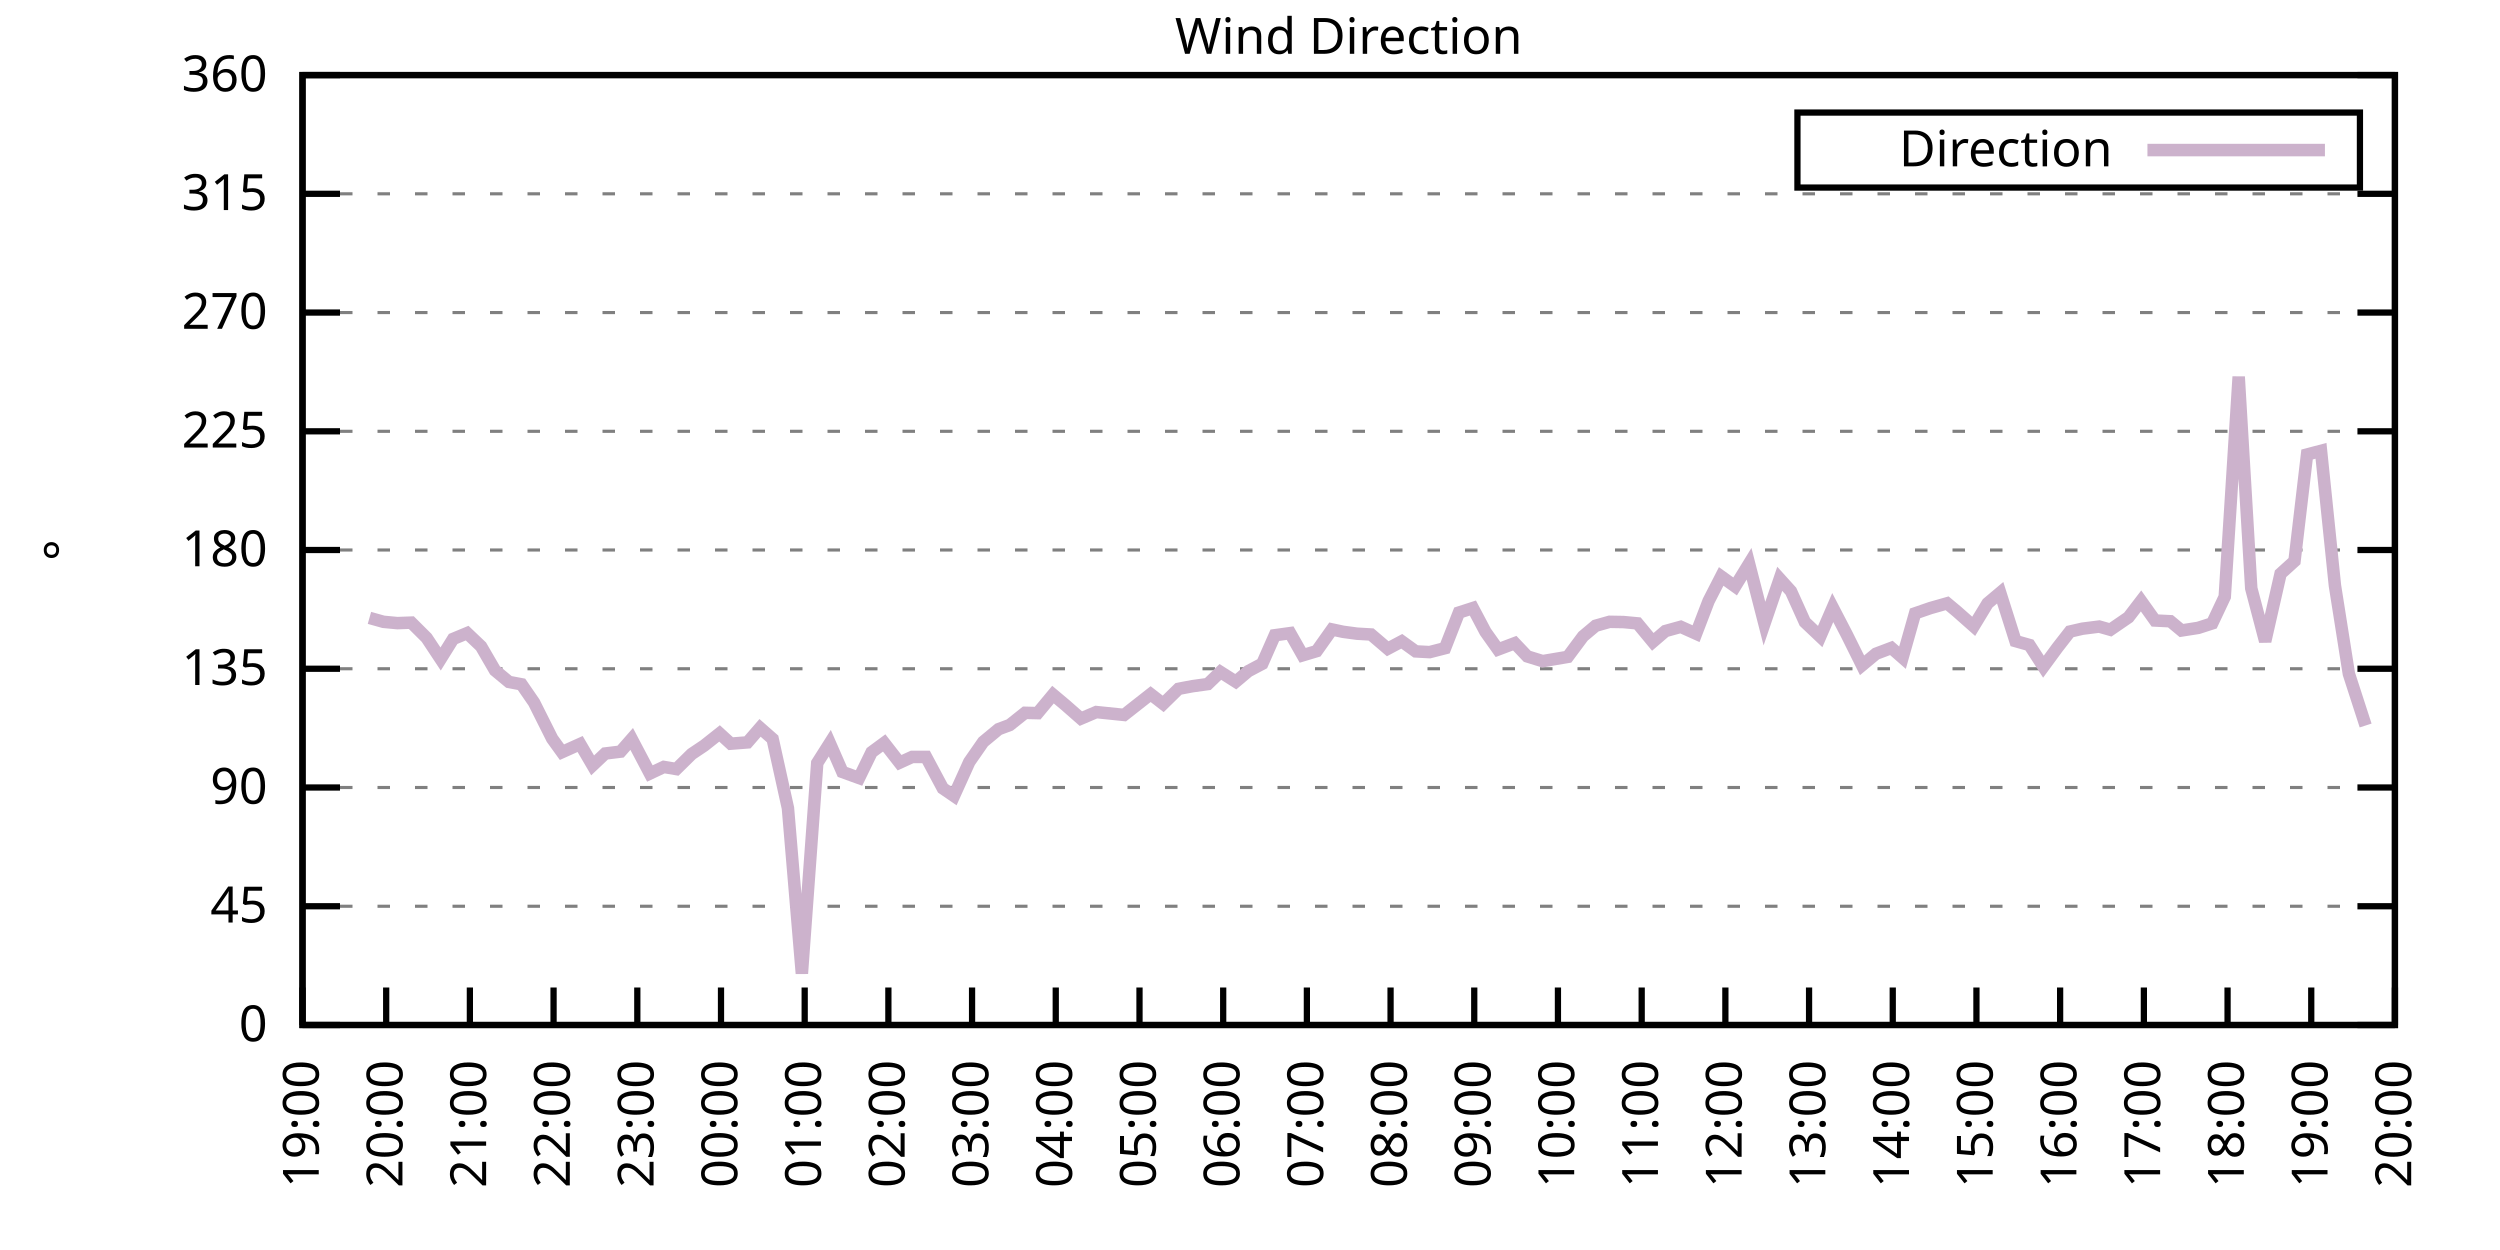
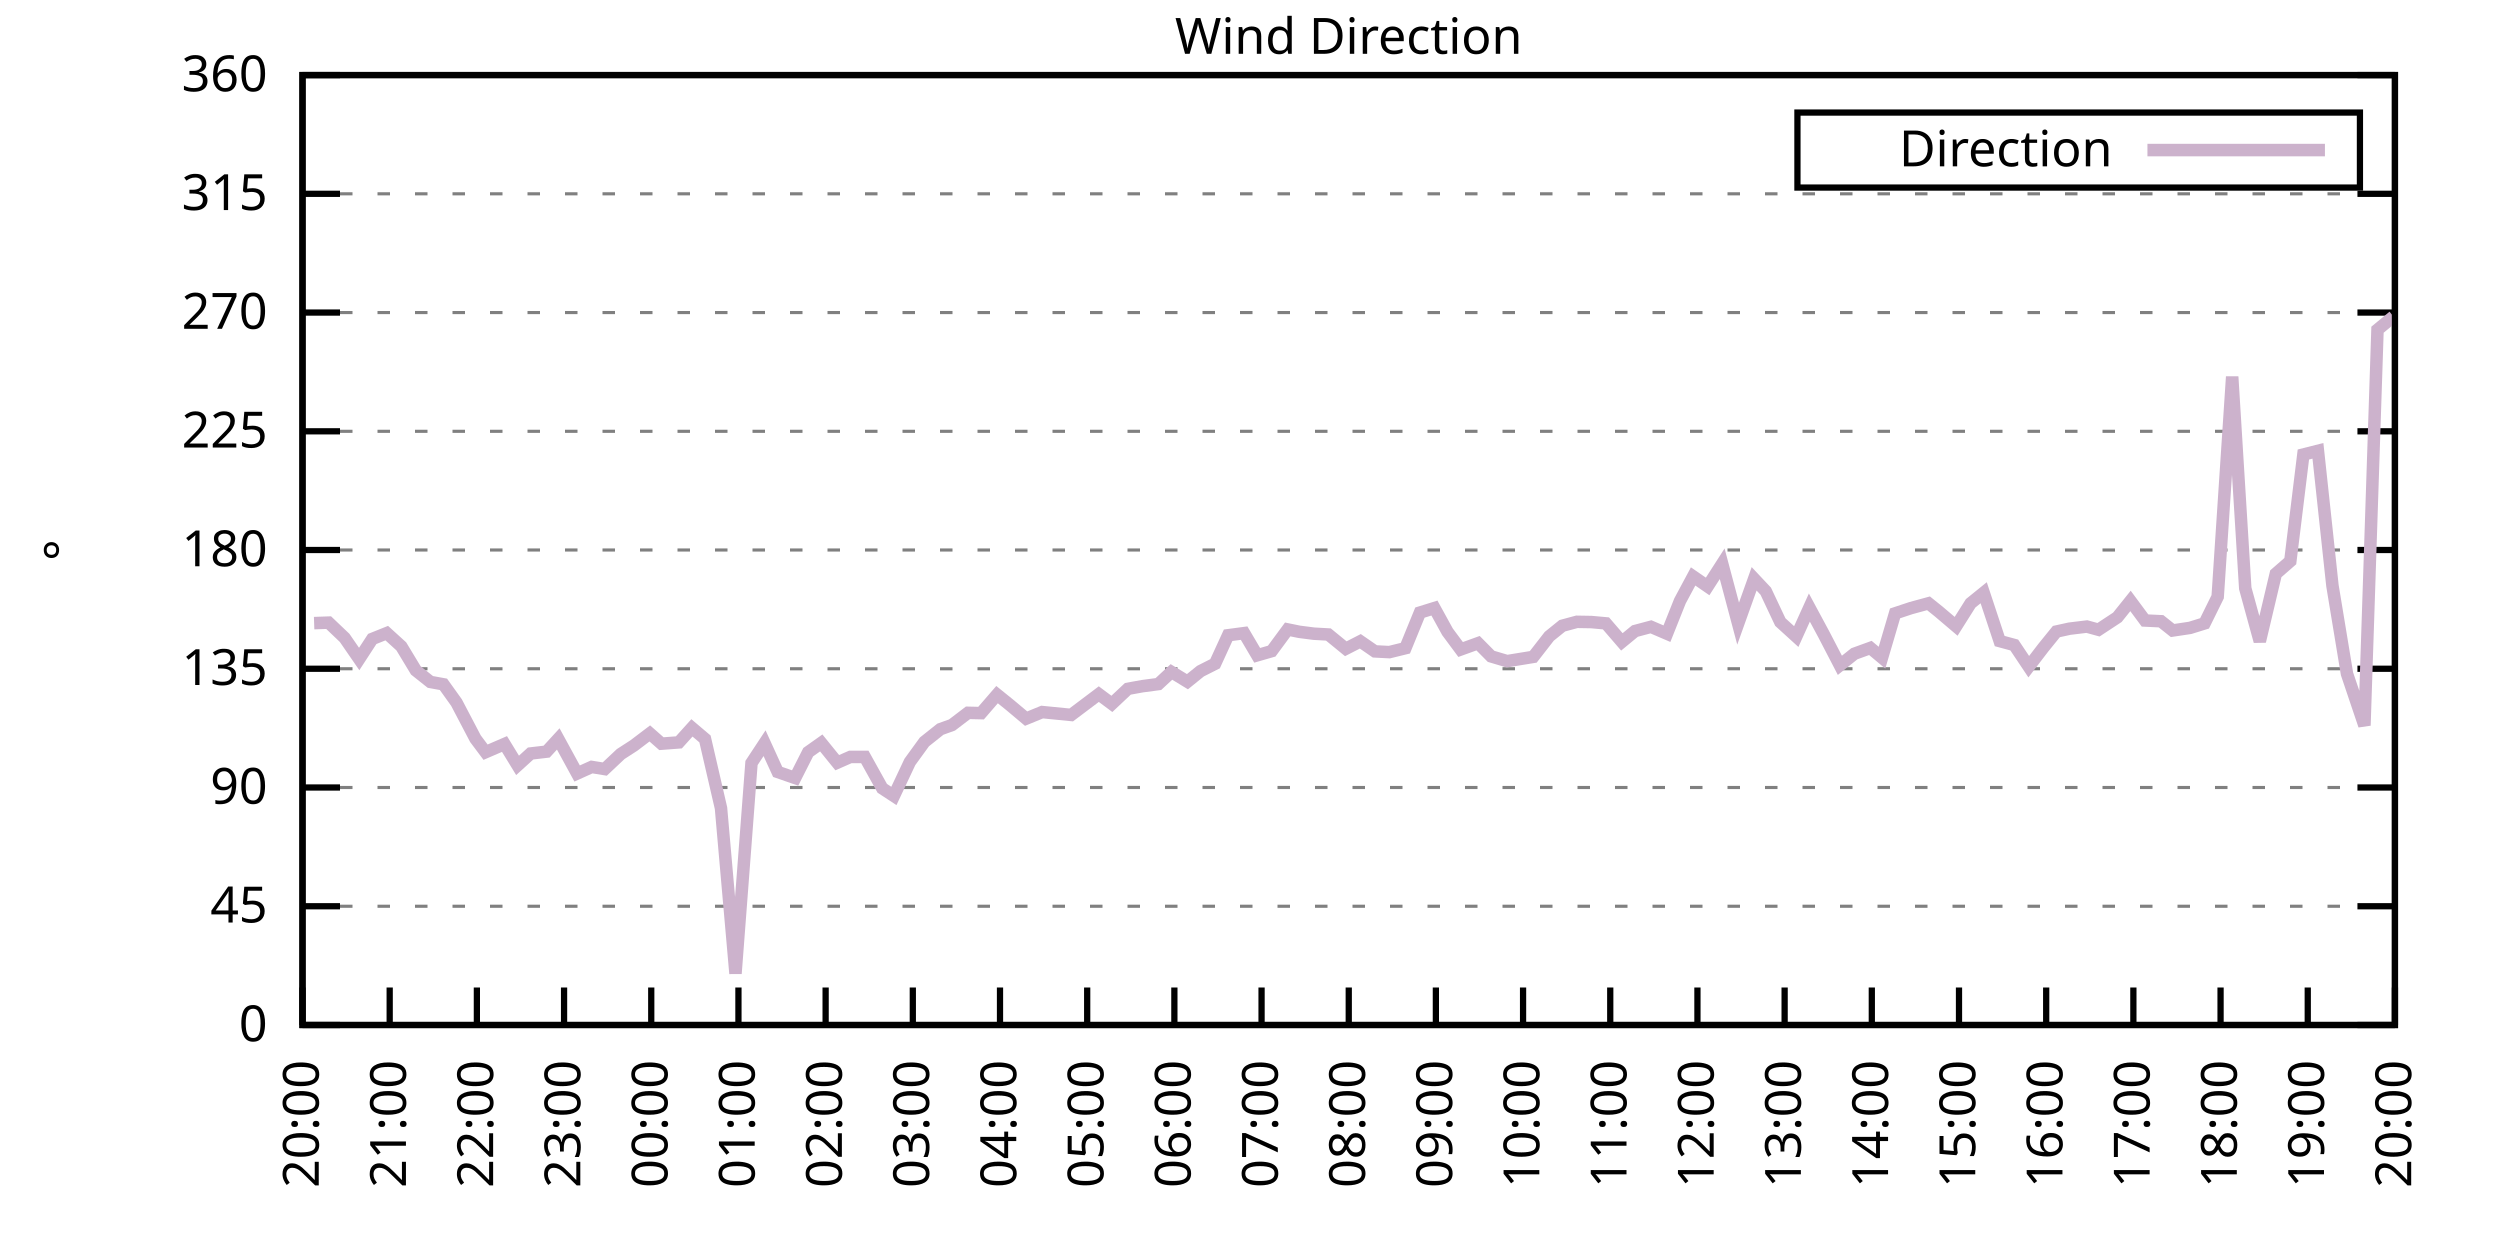
<svg xmlns="http://www.w3.org/2000/svg" xmlns:xlink="http://www.w3.org/1999/xlink" width="400" height="200" viewBox="0 0 400 200">
  <g id="gnuplot_canvas">
    <rect x="0" y="0" width="400" height="200" fill="none" />
    <defs>
      <circle id="gpDot" r="0.5" stroke-width="0.5" stroke="currentColor" />
      <path id="gpPt0" stroke-width="0.333" stroke="currentColor" d="M-1,0 h2 M0,-1 v2" />
      <path id="gpPt1" stroke-width="0.333" stroke="currentColor" d="M-1,-1 L1,1 M1,-1 L-1,1" />
      <path id="gpPt2" stroke-width="0.333" stroke="currentColor" d="M-1,0 L1,0 M0,-1 L0,1 M-1,-1 L1,1 M-1,1 L1,-1" />
      <rect id="gpPt3" stroke-width="0.333" stroke="currentColor" x="-1" y="-1" width="2" height="2" />
      <rect id="gpPt4" stroke-width="0.333" stroke="currentColor" fill="currentColor" x="-1" y="-1" width="2" height="2" />
      <circle id="gpPt5" stroke-width="0.333" stroke="currentColor" cx="0" cy="0" r="1" />
      <use xlink:href="#gpPt5" id="gpPt6" fill="currentColor" stroke="none" />
      <path id="gpPt7" stroke-width="0.333" stroke="currentColor" d="M0,-1.33 L-1.33,0.67 L1.33,0.67 z" />
      <use xlink:href="#gpPt7" id="gpPt8" fill="currentColor" stroke="none" />
      <use xlink:href="#gpPt7" id="gpPt9" stroke="currentColor" transform="rotate(180)" />
      <use xlink:href="#gpPt9" id="gpPt10" fill="currentColor" stroke="none" />
      <use xlink:href="#gpPt3" id="gpPt11" stroke="currentColor" transform="rotate(45)" />
      <use xlink:href="#gpPt11" id="gpPt12" fill="currentColor" stroke="none" />
      <path id="gpPt13" stroke-width="0.333" stroke="currentColor" d="M0,1.330 L1.265,0.411 L0.782,-1.067 L-0.782,-1.076 L-1.265,0.411 z" />
      <use xlink:href="#gpPt13" id="gpPt14" fill="currentColor" stroke="none" />
      <filter id="textbox" filterUnits="objectBoundingBox" x="0" y="0" height="1" width="1">
        <feFlood flood-color="white" flood-opacity="1" result="bgnd" />
        <feComposite in="SourceGraphic" in2="bgnd" operator="atop" />
      </filter>
      <filter id="greybox" filterUnits="objectBoundingBox" x="0" y="0" height="1" width="1">
        <feFlood flood-color="lightgrey" flood-opacity="1" result="grey" />
        <feComposite in="SourceGraphic" in2="grey" operator="atop" />
      </filter>
    </defs>
    <g fill="none" color="white" stroke="currentColor" stroke-width="1.00" stroke-linecap="butt" stroke-linejoin="miter">
</g>
    <g fill="none" color="black" stroke="currentColor" stroke-width="1.00" stroke-linecap="butt" stroke-linejoin="miter">
      <g stroke="none" shape-rendering="crispEdges">
        <polygon fill="rgb(255, 255, 255)" points="48.40,164.00 383.18,164.00 383.18,12.02 48.40,12.02 " />
      </g>
    </g>
    <g fill="none" color="black" stroke="currentColor" stroke-width="1.00" stroke-linecap="butt" stroke-linejoin="miter">
</g>
    <g fill="none" color="black" stroke="black" stroke-width="0.50" stroke-linecap="butt" stroke-linejoin="miter">
</g>
    <g fill="none" color="gray" stroke="currentColor" stroke-width="0.50" stroke-linecap="butt" stroke-linejoin="miter">
      <path stroke="gray" stroke-dasharray="2,4" class="gridline" d="M48.40,164.00 L383.19,164.00  " />
    </g>
    <g fill="none" color="gray" stroke="gray" stroke-width="1.00" stroke-linecap="butt" stroke-linejoin="miter">
</g>
    <g fill="none" color="black" stroke="currentColor" stroke-width="1.00" stroke-linecap="butt" stroke-linejoin="miter">
      <path stroke="black" d="M48.40,164.00 L54.40,164.00 M383.19,164.00 L377.19,164.00  " />
      <g transform="translate(42.80,166.60)" stroke="none" fill="black" font-family="Sans" font-size="8.00" text-anchor="end">
        <text>
          <tspan font-family="Sans"> 0</tspan>
        </text>
      </g>
    </g>
    <g fill="none" color="black" stroke="currentColor" stroke-width="1.00" stroke-linecap="butt" stroke-linejoin="miter">
</g>
    <g fill="none" color="black" stroke="black" stroke-width="0.50" stroke-linecap="butt" stroke-linejoin="miter">
</g>
    <g fill="none" color="gray" stroke="currentColor" stroke-width="0.50" stroke-linecap="butt" stroke-linejoin="miter">
      <path stroke="gray" stroke-dasharray="2,4" class="gridline" d="M48.40,145.00 L383.19,145.00  " />
    </g>
    <g fill="none" color="gray" stroke="gray" stroke-width="1.00" stroke-linecap="butt" stroke-linejoin="miter">
</g>
    <g fill="none" color="black" stroke="currentColor" stroke-width="1.00" stroke-linecap="butt" stroke-linejoin="miter">
      <path stroke="black" d="M48.40,145.00 L54.40,145.00 M383.19,145.00 L377.19,145.00  " />
      <g transform="translate(42.80,147.60)" stroke="none" fill="black" font-family="Sans" font-size="8.00" text-anchor="end">
        <text>
          <tspan font-family="Sans"> 45</tspan>
        </text>
      </g>
    </g>
    <g fill="none" color="black" stroke="currentColor" stroke-width="1.00" stroke-linecap="butt" stroke-linejoin="miter">
</g>
    <g fill="none" color="black" stroke="black" stroke-width="0.50" stroke-linecap="butt" stroke-linejoin="miter">
</g>
    <g fill="none" color="gray" stroke="currentColor" stroke-width="0.50" stroke-linecap="butt" stroke-linejoin="miter">
      <path stroke="gray" stroke-dasharray="2,4" class="gridline" d="M48.40,126.00 L383.19,126.00  " />
    </g>
    <g fill="none" color="gray" stroke="gray" stroke-width="1.00" stroke-linecap="butt" stroke-linejoin="miter">
</g>
    <g fill="none" color="black" stroke="currentColor" stroke-width="1.00" stroke-linecap="butt" stroke-linejoin="miter">
      <path stroke="black" d="M48.40,126.00 L54.40,126.00 M383.19,126.00 L377.19,126.00  " />
      <g transform="translate(42.80,128.60)" stroke="none" fill="black" font-family="Sans" font-size="8.00" text-anchor="end">
        <text>
          <tspan font-family="Sans"> 90</tspan>
        </text>
      </g>
    </g>
    <g fill="none" color="black" stroke="currentColor" stroke-width="1.00" stroke-linecap="butt" stroke-linejoin="miter">
</g>
    <g fill="none" color="black" stroke="black" stroke-width="0.50" stroke-linecap="butt" stroke-linejoin="miter">
</g>
    <g fill="none" color="gray" stroke="currentColor" stroke-width="0.50" stroke-linecap="butt" stroke-linejoin="miter">
      <path stroke="gray" stroke-dasharray="2,4" class="gridline" d="M48.40,107.00 L383.19,107.00  " />
    </g>
    <g fill="none" color="gray" stroke="gray" stroke-width="1.00" stroke-linecap="butt" stroke-linejoin="miter">
</g>
    <g fill="none" color="black" stroke="currentColor" stroke-width="1.00" stroke-linecap="butt" stroke-linejoin="miter">
      <path stroke="black" d="M48.40,107.00 L54.40,107.00 M383.19,107.00 L377.19,107.00  " />
      <g transform="translate(42.80,109.60)" stroke="none" fill="black" font-family="Sans" font-size="8.00" text-anchor="end">
        <text>
          <tspan font-family="Sans"> 135</tspan>
        </text>
      </g>
    </g>
    <g fill="none" color="black" stroke="currentColor" stroke-width="1.00" stroke-linecap="butt" stroke-linejoin="miter">
</g>
    <g fill="none" color="black" stroke="black" stroke-width="0.50" stroke-linecap="butt" stroke-linejoin="miter">
</g>
    <g fill="none" color="gray" stroke="currentColor" stroke-width="0.50" stroke-linecap="butt" stroke-linejoin="miter">
      <path stroke="gray" stroke-dasharray="2,4" class="gridline" d="M48.40,88.00 L383.19,88.00  " />
    </g>
    <g fill="none" color="gray" stroke="gray" stroke-width="1.00" stroke-linecap="butt" stroke-linejoin="miter">
</g>
    <g fill="none" color="black" stroke="currentColor" stroke-width="1.00" stroke-linecap="butt" stroke-linejoin="miter">
      <path stroke="black" d="M48.40,88.00 L54.40,88.00 M383.19,88.00 L377.19,88.00  " />
      <g transform="translate(42.80,90.60)" stroke="none" fill="black" font-family="Sans" font-size="8.00" text-anchor="end">
        <text>
          <tspan font-family="Sans"> 180</tspan>
        </text>
      </g>
    </g>
    <g fill="none" color="black" stroke="currentColor" stroke-width="1.00" stroke-linecap="butt" stroke-linejoin="miter">
</g>
    <g fill="none" color="black" stroke="black" stroke-width="0.50" stroke-linecap="butt" stroke-linejoin="miter">
</g>
    <g fill="none" color="gray" stroke="currentColor" stroke-width="0.50" stroke-linecap="butt" stroke-linejoin="miter">
      <path stroke="gray" stroke-dasharray="2,4" class="gridline" d="M48.40,69.01 L383.19,69.01  " />
    </g>
    <g fill="none" color="gray" stroke="gray" stroke-width="1.00" stroke-linecap="butt" stroke-linejoin="miter">
</g>
    <g fill="none" color="black" stroke="currentColor" stroke-width="1.00" stroke-linecap="butt" stroke-linejoin="miter">
      <path stroke="black" d="M48.40,69.01 L54.40,69.01 M383.19,69.01 L377.19,69.01  " />
      <g transform="translate(42.80,71.61)" stroke="none" fill="black" font-family="Sans" font-size="8.00" text-anchor="end">
        <text>
          <tspan font-family="Sans"> 225</tspan>
        </text>
      </g>
    </g>
    <g fill="none" color="black" stroke="currentColor" stroke-width="1.00" stroke-linecap="butt" stroke-linejoin="miter">
</g>
    <g fill="none" color="black" stroke="black" stroke-width="0.50" stroke-linecap="butt" stroke-linejoin="miter">
</g>
    <g fill="none" color="gray" stroke="currentColor" stroke-width="0.50" stroke-linecap="butt" stroke-linejoin="miter">
      <path stroke="gray" stroke-dasharray="2,4" class="gridline" d="M48.40,50.01 L383.19,50.01  " />
    </g>
    <g fill="none" color="gray" stroke="gray" stroke-width="1.00" stroke-linecap="butt" stroke-linejoin="miter">
</g>
    <g fill="none" color="black" stroke="currentColor" stroke-width="1.00" stroke-linecap="butt" stroke-linejoin="miter">
      <path stroke="black" d="M48.40,50.01 L54.40,50.01 M383.19,50.01 L377.19,50.01  " />
      <g transform="translate(42.80,52.61)" stroke="none" fill="black" font-family="Sans" font-size="8.00" text-anchor="end">
        <text>
          <tspan font-family="Sans"> 270</tspan>
        </text>
      </g>
    </g>
    <g fill="none" color="black" stroke="currentColor" stroke-width="1.00" stroke-linecap="butt" stroke-linejoin="miter">
</g>
    <g fill="none" color="black" stroke="black" stroke-width="0.50" stroke-linecap="butt" stroke-linejoin="miter">
</g>
    <g fill="none" color="gray" stroke="currentColor" stroke-width="0.50" stroke-linecap="butt" stroke-linejoin="miter">
      <path stroke="gray" stroke-dasharray="2,4" class="gridline" d="M48.40,31.01 L383.19,31.01  " />
    </g>
    <g fill="none" color="gray" stroke="gray" stroke-width="1.00" stroke-linecap="butt" stroke-linejoin="miter">
</g>
    <g fill="none" color="black" stroke="currentColor" stroke-width="1.00" stroke-linecap="butt" stroke-linejoin="miter">
      <path stroke="black" d="M48.40,31.01 L54.40,31.01 M383.19,31.01 L377.19,31.01  " />
      <g transform="translate(42.80,33.61)" stroke="none" fill="black" font-family="Sans" font-size="8.00" text-anchor="end">
        <text>
          <tspan font-family="Sans"> 315</tspan>
        </text>
      </g>
    </g>
    <g fill="none" color="black" stroke="currentColor" stroke-width="1.00" stroke-linecap="butt" stroke-linejoin="miter">
</g>
    <g fill="none" color="black" stroke="black" stroke-width="0.50" stroke-linecap="butt" stroke-linejoin="miter">
</g>
    <g fill="none" color="gray" stroke="currentColor" stroke-width="0.50" stroke-linecap="butt" stroke-linejoin="miter">
      <path stroke="gray" stroke-dasharray="2,4" class="gridline" d="M48.40,12.01 L383.19,12.01  " />
    </g>
    <g fill="none" color="gray" stroke="gray" stroke-width="1.00" stroke-linecap="butt" stroke-linejoin="miter">
</g>
    <g fill="none" color="black" stroke="currentColor" stroke-width="1.00" stroke-linecap="butt" stroke-linejoin="miter">
      <path stroke="black" d="M48.40,12.01 L54.40,12.01 M383.19,12.01 L377.19,12.01  " />
      <g transform="translate(42.80,14.61)" stroke="none" fill="black" font-family="Sans" font-size="8.00" text-anchor="end">
        <text>
          <tspan font-family="Sans"> 360</tspan>
        </text>
      </g>
    </g>
    <g fill="none" color="black" stroke="currentColor" stroke-width="1.00" stroke-linecap="butt" stroke-linejoin="miter">
      <path stroke="black" d="M48.40,164.00 L48.40,158.00  " />
      <g transform="translate(51.00,169.60) rotate(270.00)" stroke="none" fill="black" font-family="Sans" font-size="8.00" text-anchor="end">
        <text>
-           <tspan font-family="Sans">19:00</tspan>
-         </text>
-       </g>
-     </g>
-     <g fill="none" color="black" stroke="currentColor" stroke-width="1.00" stroke-linecap="butt" stroke-linejoin="miter">
-       <path stroke="black" d="M61.79,164.00 L61.79,158.00  " />
-       <g transform="translate(64.39,169.60) rotate(270.00)" stroke="none" fill="black" font-family="Sans" font-size="8.00" text-anchor="end">
-         <text>
          <tspan font-family="Sans">20:00</tspan>
        </text>
      </g>
    </g>
    <g fill="none" color="black" stroke="currentColor" stroke-width="1.00" stroke-linecap="butt" stroke-linejoin="miter">
-       <path stroke="black" d="M75.18,164.00 L75.18,158.00  " />
-       <g transform="translate(77.78,169.60) rotate(270.00)" stroke="none" fill="black" font-family="Sans" font-size="8.00" text-anchor="end">
+       <path stroke="black" d="M62.35,164.00 L62.35,158.00  " />
+       <g transform="translate(64.95,169.60) rotate(270.00)" stroke="none" fill="black" font-family="Sans" font-size="8.00" text-anchor="end">
        <text>
          <tspan font-family="Sans">21:00</tspan>
        </text>
      </g>
    </g>
    <g fill="none" color="black" stroke="currentColor" stroke-width="1.00" stroke-linecap="butt" stroke-linejoin="miter">
-       <path stroke="black" d="M88.57,164.00 L88.57,158.00  " />
-       <g transform="translate(91.17,169.60) rotate(270.00)" stroke="none" fill="black" font-family="Sans" font-size="8.00" text-anchor="end">
+       <path stroke="black" d="M76.30,164.00 L76.30,158.00  " />
+       <g transform="translate(78.90,169.60) rotate(270.00)" stroke="none" fill="black" font-family="Sans" font-size="8.00" text-anchor="end">
        <text>
          <tspan font-family="Sans">22:00</tspan>
        </text>
      </g>
    </g>
    <g fill="none" color="black" stroke="currentColor" stroke-width="1.00" stroke-linecap="butt" stroke-linejoin="miter">
-       <path stroke="black" d="M101.97,164.00 L101.97,158.00  " />
-       <g transform="translate(104.57,169.60) rotate(270.00)" stroke="none" fill="black" font-family="Sans" font-size="8.00" text-anchor="end">
+       <path stroke="black" d="M90.25,164.00 L90.25,158.00  " />
+       <g transform="translate(92.85,169.60) rotate(270.00)" stroke="none" fill="black" font-family="Sans" font-size="8.00" text-anchor="end">
        <text>
          <tspan font-family="Sans">23:00</tspan>
        </text>
      </g>
    </g>
    <g fill="none" color="black" stroke="currentColor" stroke-width="1.00" stroke-linecap="butt" stroke-linejoin="miter">
-       <path stroke="black" d="M115.36,164.00 L115.36,158.00  " />
-       <g transform="translate(117.96,169.60) rotate(270.00)" stroke="none" fill="black" font-family="Sans" font-size="8.00" text-anchor="end">
+       <path stroke="black" d="M104.20,164.00 L104.20,158.00  " />
+       <g transform="translate(106.80,169.60) rotate(270.00)" stroke="none" fill="black" font-family="Sans" font-size="8.00" text-anchor="end">
        <text>
          <tspan font-family="Sans">00:00</tspan>
        </text>
      </g>
    </g>
    <g fill="none" color="black" stroke="currentColor" stroke-width="1.00" stroke-linecap="butt" stroke-linejoin="miter">
-       <path stroke="black" d="M128.75,164.00 L128.75,158.00  " />
-       <g transform="translate(131.35,169.60) rotate(270.00)" stroke="none" fill="black" font-family="Sans" font-size="8.00" text-anchor="end">
+       <path stroke="black" d="M118.15,164.00 L118.15,158.00  " />
+       <g transform="translate(120.75,169.60) rotate(270.00)" stroke="none" fill="black" font-family="Sans" font-size="8.00" text-anchor="end">
        <text>
          <tspan font-family="Sans">01:00</tspan>
        </text>
      </g>
    </g>
    <g fill="none" color="black" stroke="currentColor" stroke-width="1.00" stroke-linecap="butt" stroke-linejoin="miter">
-       <path stroke="black" d="M142.14,164.00 L142.14,158.00  " />
-       <g transform="translate(144.74,169.60) rotate(270.00)" stroke="none" fill="black" font-family="Sans" font-size="8.00" text-anchor="end">
+       <path stroke="black" d="M132.10,164.00 L132.10,158.00  " />
+       <g transform="translate(134.70,169.60) rotate(270.00)" stroke="none" fill="black" font-family="Sans" font-size="8.00" text-anchor="end">
        <text>
          <tspan font-family="Sans">02:00</tspan>
        </text>
      </g>
    </g>
    <g fill="none" color="black" stroke="currentColor" stroke-width="1.00" stroke-linecap="butt" stroke-linejoin="miter">
-       <path stroke="black" d="M155.53,164.00 L155.53,158.00  " />
-       <g transform="translate(158.13,169.60) rotate(270.00)" stroke="none" fill="black" font-family="Sans" font-size="8.00" text-anchor="end">
+       <path stroke="black" d="M146.05,164.00 L146.05,158.00  " />
+       <g transform="translate(148.65,169.60) rotate(270.00)" stroke="none" fill="black" font-family="Sans" font-size="8.00" text-anchor="end">
        <text>
          <tspan font-family="Sans">03:00</tspan>
        </text>
      </g>
    </g>
    <g fill="none" color="black" stroke="currentColor" stroke-width="1.00" stroke-linecap="butt" stroke-linejoin="miter">
-       <path stroke="black" d="M168.92,164.00 L168.92,158.00  " />
-       <g transform="translate(171.52,169.60) rotate(270.00)" stroke="none" fill="black" font-family="Sans" font-size="8.00" text-anchor="end">
+       <path stroke="black" d="M160.00,164.00 L160.00,158.00  " />
+       <g transform="translate(162.60,169.60) rotate(270.00)" stroke="none" fill="black" font-family="Sans" font-size="8.00" text-anchor="end">
        <text>
          <tspan font-family="Sans">04:00</tspan>
        </text>
      </g>
    </g>
    <g fill="none" color="black" stroke="currentColor" stroke-width="1.00" stroke-linecap="butt" stroke-linejoin="miter">
-       <path stroke="black" d="M182.32,164.00 L182.32,158.00  " />
-       <g transform="translate(184.92,169.60) rotate(270.00)" stroke="none" fill="black" font-family="Sans" font-size="8.00" text-anchor="end">
+       <path stroke="black" d="M173.95,164.00 L173.95,158.00  " />
+       <g transform="translate(176.55,169.60) rotate(270.00)" stroke="none" fill="black" font-family="Sans" font-size="8.00" text-anchor="end">
        <text>
          <tspan font-family="Sans">05:00</tspan>
        </text>
      </g>
    </g>
    <g fill="none" color="black" stroke="currentColor" stroke-width="1.00" stroke-linecap="butt" stroke-linejoin="miter">
-       <path stroke="black" d="M195.71,164.00 L195.71,158.00  " />
-       <g transform="translate(198.31,169.60) rotate(270.00)" stroke="none" fill="black" font-family="Sans" font-size="8.00" text-anchor="end">
+       <path stroke="black" d="M187.90,164.00 L187.90,158.00  " />
+       <g transform="translate(190.50,169.60) rotate(270.00)" stroke="none" fill="black" font-family="Sans" font-size="8.00" text-anchor="end">
        <text>
          <tspan font-family="Sans">06:00</tspan>
        </text>
      </g>
    </g>
    <g fill="none" color="black" stroke="currentColor" stroke-width="1.00" stroke-linecap="butt" stroke-linejoin="miter">
-       <path stroke="black" d="M209.10,164.00 L209.10,158.00  " />
-       <g transform="translate(211.70,169.60) rotate(270.00)" stroke="none" fill="black" font-family="Sans" font-size="8.00" text-anchor="end">
+       <path stroke="black" d="M201.85,164.00 L201.85,158.00  " />
+       <g transform="translate(204.45,169.60) rotate(270.00)" stroke="none" fill="black" font-family="Sans" font-size="8.00" text-anchor="end">
        <text>
          <tspan font-family="Sans">07:00</tspan>
        </text>
      </g>
    </g>
    <g fill="none" color="black" stroke="currentColor" stroke-width="1.00" stroke-linecap="butt" stroke-linejoin="miter">
-       <path stroke="black" d="M222.49,164.00 L222.49,158.00  " />
-       <g transform="translate(225.09,169.60) rotate(270.00)" stroke="none" fill="black" font-family="Sans" font-size="8.00" text-anchor="end">
+       <path stroke="black" d="M215.80,164.00 L215.80,158.00  " />
+       <g transform="translate(218.40,169.60) rotate(270.00)" stroke="none" fill="black" font-family="Sans" font-size="8.00" text-anchor="end">
        <text>
          <tspan font-family="Sans">08:00</tspan>
        </text>
      </g>
    </g>
    <g fill="none" color="black" stroke="currentColor" stroke-width="1.00" stroke-linecap="butt" stroke-linejoin="miter">
-       <path stroke="black" d="M235.88,164.00 L235.88,158.00  " />
-       <g transform="translate(238.48,169.60) rotate(270.00)" stroke="none" fill="black" font-family="Sans" font-size="8.00" text-anchor="end">
+       <path stroke="black" d="M229.74,164.00 L229.74,158.00  " />
+       <g transform="translate(232.34,169.60) rotate(270.00)" stroke="none" fill="black" font-family="Sans" font-size="8.00" text-anchor="end">
        <text>
          <tspan font-family="Sans">09:00</tspan>
        </text>
      </g>
    </g>
    <g fill="none" color="black" stroke="currentColor" stroke-width="1.00" stroke-linecap="butt" stroke-linejoin="miter">
-       <path stroke="black" d="M249.27,164.00 L249.27,158.00  " />
-       <g transform="translate(251.87,169.60) rotate(270.00)" stroke="none" fill="black" font-family="Sans" font-size="8.00" text-anchor="end">
+       <path stroke="black" d="M243.69,164.00 L243.69,158.00  " />
+       <g transform="translate(246.29,169.60) rotate(270.00)" stroke="none" fill="black" font-family="Sans" font-size="8.00" text-anchor="end">
        <text>
          <tspan font-family="Sans">10:00</tspan>
        </text>
      </g>
    </g>
    <g fill="none" color="black" stroke="currentColor" stroke-width="1.00" stroke-linecap="butt" stroke-linejoin="miter">
-       <path stroke="black" d="M262.67,164.00 L262.67,158.00  " />
-       <g transform="translate(265.27,169.60) rotate(270.00)" stroke="none" fill="black" font-family="Sans" font-size="8.00" text-anchor="end">
+       <path stroke="black" d="M257.64,164.00 L257.64,158.00  " />
+       <g transform="translate(260.24,169.60) rotate(270.00)" stroke="none" fill="black" font-family="Sans" font-size="8.00" text-anchor="end">
        <text>
          <tspan font-family="Sans">11:00</tspan>
        </text>
      </g>
    </g>
    <g fill="none" color="black" stroke="currentColor" stroke-width="1.00" stroke-linecap="butt" stroke-linejoin="miter">
-       <path stroke="black" d="M276.06,164.00 L276.06,158.00  " />
-       <g transform="translate(278.66,169.60) rotate(270.00)" stroke="none" fill="black" font-family="Sans" font-size="8.00" text-anchor="end">
+       <path stroke="black" d="M271.59,164.00 L271.59,158.00  " />
+       <g transform="translate(274.19,169.60) rotate(270.00)" stroke="none" fill="black" font-family="Sans" font-size="8.00" text-anchor="end">
        <text>
          <tspan font-family="Sans">12:00</tspan>
        </text>
      </g>
    </g>
    <g fill="none" color="black" stroke="currentColor" stroke-width="1.00" stroke-linecap="butt" stroke-linejoin="miter">
-       <path stroke="black" d="M289.45,164.00 L289.45,158.00  " />
-       <g transform="translate(292.05,169.60) rotate(270.00)" stroke="none" fill="black" font-family="Sans" font-size="8.00" text-anchor="end">
+       <path stroke="black" d="M285.54,164.00 L285.54,158.00  " />
+       <g transform="translate(288.14,169.60) rotate(270.00)" stroke="none" fill="black" font-family="Sans" font-size="8.00" text-anchor="end">
        <text>
          <tspan font-family="Sans">13:00</tspan>
        </text>
      </g>
    </g>
    <g fill="none" color="black" stroke="currentColor" stroke-width="1.00" stroke-linecap="butt" stroke-linejoin="miter">
-       <path stroke="black" d="M302.84,164.00 L302.84,158.00  " />
-       <g transform="translate(305.44,169.60) rotate(270.00)" stroke="none" fill="black" font-family="Sans" font-size="8.00" text-anchor="end">
+       <path stroke="black" d="M299.49,164.00 L299.49,158.00  " />
+       <g transform="translate(302.09,169.60) rotate(270.00)" stroke="none" fill="black" font-family="Sans" font-size="8.00" text-anchor="end">
        <text>
          <tspan font-family="Sans">14:00</tspan>
        </text>
      </g>
    </g>
    <g fill="none" color="black" stroke="currentColor" stroke-width="1.00" stroke-linecap="butt" stroke-linejoin="miter">
-       <path stroke="black" d="M316.23,164.00 L316.23,158.00  " />
-       <g transform="translate(318.83,169.60) rotate(270.00)" stroke="none" fill="black" font-family="Sans" font-size="8.00" text-anchor="end">
+       <path stroke="black" d="M313.44,164.00 L313.44,158.00  " />
+       <g transform="translate(316.04,169.60) rotate(270.00)" stroke="none" fill="black" font-family="Sans" font-size="8.00" text-anchor="end">
        <text>
          <tspan font-family="Sans">15:00</tspan>
        </text>
      </g>
    </g>
    <g fill="none" color="black" stroke="currentColor" stroke-width="1.00" stroke-linecap="butt" stroke-linejoin="miter">
-       <path stroke="black" d="M329.62,164.00 L329.62,158.00  " />
-       <g transform="translate(332.22,169.60) rotate(270.00)" stroke="none" fill="black" font-family="Sans" font-size="8.00" text-anchor="end">
+       <path stroke="black" d="M327.39,164.00 L327.39,158.00  " />
+       <g transform="translate(329.99,169.60) rotate(270.00)" stroke="none" fill="black" font-family="Sans" font-size="8.00" text-anchor="end">
        <text>
          <tspan font-family="Sans">16:00</tspan>
        </text>
      </g>
    </g>
    <g fill="none" color="black" stroke="currentColor" stroke-width="1.00" stroke-linecap="butt" stroke-linejoin="miter">
-       <path stroke="black" d="M343.02,164.00 L343.02,158.00  " />
-       <g transform="translate(345.62,169.60) rotate(270.00)" stroke="none" fill="black" font-family="Sans" font-size="8.00" text-anchor="end">
+       <path stroke="black" d="M341.34,164.00 L341.34,158.00  " />
+       <g transform="translate(343.94,169.60) rotate(270.00)" stroke="none" fill="black" font-family="Sans" font-size="8.00" text-anchor="end">
        <text>
          <tspan font-family="Sans">17:00</tspan>
        </text>
      </g>
    </g>
    <g fill="none" color="black" stroke="currentColor" stroke-width="1.00" stroke-linecap="butt" stroke-linejoin="miter">
-       <path stroke="black" d="M356.41,164.00 L356.41,158.00  " />
-       <g transform="translate(359.01,169.60) rotate(270.00)" stroke="none" fill="black" font-family="Sans" font-size="8.00" text-anchor="end">
+       <path stroke="black" d="M355.29,164.00 L355.29,158.00  " />
+       <g transform="translate(357.89,169.60) rotate(270.00)" stroke="none" fill="black" font-family="Sans" font-size="8.00" text-anchor="end">
        <text>
          <tspan font-family="Sans">18:00</tspan>
        </text>
      </g>
    </g>
    <g fill="none" color="black" stroke="currentColor" stroke-width="1.00" stroke-linecap="butt" stroke-linejoin="miter">
-       <path stroke="black" d="M369.80,164.00 L369.80,158.00  " />
-       <g transform="translate(372.40,169.60) rotate(270.00)" stroke="none" fill="black" font-family="Sans" font-size="8.00" text-anchor="end">
+       <path stroke="black" d="M369.24,164.00 L369.24,158.00  " />
+       <g transform="translate(371.84,169.60) rotate(270.00)" stroke="none" fill="black" font-family="Sans" font-size="8.00" text-anchor="end">
        <text>
          <tspan font-family="Sans">19:00</tspan>
        </text>
      </g>
    </g>
    <g fill="none" color="black" stroke="currentColor" stroke-width="1.00" stroke-linecap="butt" stroke-linejoin="miter">
      <path stroke="black" d="M383.19,164.00 L383.19,158.00  " />
      <g transform="translate(385.79,169.60) rotate(270.00)" stroke="none" fill="black" font-family="Sans" font-size="8.00" text-anchor="end">
        <text>
          <tspan font-family="Sans">20:00</tspan>
        </text>
      </g>
    </g>
    <g fill="none" color="black" stroke="currentColor" stroke-width="1.00" stroke-linecap="butt" stroke-linejoin="miter">
</g>
    <g fill="none" color="black" stroke="currentColor" stroke-width="1.00" stroke-linecap="butt" stroke-linejoin="miter">
      <path stroke="black" d="M48.40,12.01 L48.40,164.00 L383.19,164.00 L383.19,12.01 L48.40,12.01 Z  " />
    </g>
    <g fill="none" color="black" stroke="currentColor" stroke-width="1.00" stroke-linecap="butt" stroke-linejoin="miter">
</g>
    <g fill="none" color="black" stroke="currentColor" stroke-width="1.00" stroke-linecap="butt" stroke-linejoin="miter">
      <path stroke="black" d="M287.59,30.01 L287.59,18.01 L377.59,18.01 L377.59,30.01 L287.59,30.01 Z  " />
    </g>
    <g id="Wind_direction_plot_1">
      <g fill="none" color="white" stroke="black" stroke-width="2.00" stroke-linecap="butt" stroke-linejoin="miter">
</g>
      <g fill="none" color="black" stroke="currentColor" stroke-width="2.00" stroke-linecap="butt" stroke-linejoin="miter">
        <g transform="translate(337.99,26.61)" stroke="none" fill="black" font-family="Sans" font-size="8.00" text-anchor="end">
          <text>
            <tspan font-family="Sans">Direction</tspan>
          </text>
        </g>
      </g>
      <g fill="none" color="black" stroke="currentColor" stroke-width="2.00" stroke-linecap="butt" stroke-linejoin="miter">
-         <path stroke="rgb(204, 178, 204)" d="M343.59,24.01 L371.99,24.01 M59.11,98.86 L61.35,99.49 L63.58,99.70 L65.81,99.62 L68.26,102.06 L70.50,105.44   L72.50,102.23 L74.74,101.30 L76.97,103.42 L79.20,107.26 L81.43,109.11 L83.44,109.49 L85.45,112.41 L88.35,118.19   L89.91,120.35 L92.82,119.04 L94.82,122.46 L96.83,120.56 L99.29,120.26 L101.07,118.23 L103.98,123.76 L106.21,122.71   L108.22,123.05 L110.67,120.64 L112.68,119.29 L115.13,117.35 L116.92,118.99 L119.60,118.78 L121.61,116.46 L123.62,118.23   L126.07,129.30 L128.30,155.77 L130.76,122.08 L132.77,118.91 L134.78,123.51 L137.45,124.48 L139.46,120.35 L141.47,118.87   L143.93,122.03 L145.94,121.11 L148.17,121.11 L150.85,126.13 L152.63,127.35 L155.09,121.91 L157.32,118.70 L159.77,116.67   L161.56,116.00 L164.01,114.05 L166.02,114.10 L168.48,111.14 L170.49,112.83 L172.94,114.98 L175.40,113.93 L179.86,114.39   L184.10,111.06 L186.11,112.62 L188.57,110.21 L190.80,109.79 L193.25,109.45 L195.26,107.51 L197.72,109.07 L199.73,107.38   L201.96,106.20 L203.97,101.64 L206.42,101.30 L208.43,104.85 L210.66,104.18 L213.12,100.71 L214.90,101.09 L217.13,101.39   L219.37,101.52 L222.04,103.80 L224.28,102.61 L226.51,104.22 L228.74,104.34 L231.20,103.71 L233.43,98.01 L235.66,97.29   L237.67,101.09 L239.68,103.92 L242.36,102.91 L244.36,105.02 L246.82,105.78 L250.84,105.10 L253.29,101.81 L255.30,100.12   L257.53,99.49 L259.76,99.53 L262.00,99.74 L264.45,102.70 L266.46,100.97 L268.92,100.29 L271.37,101.39 L273.38,96.15   L275.39,92.23 L277.62,93.83 L279.85,90.20 L282.31,99.78 L284.76,92.61 L286.55,94.59 L288.78,99.53 L291.23,101.85   L293.24,97.21 L295.48,101.52 L297.93,106.45 L300.16,104.60 L302.62,103.67 L304.40,105.23 L306.41,98.14 L308.87,97.29   L311.54,96.53 L313.11,97.84 L315.79,100.21 L318.02,96.53 L320.03,94.84 L322.48,102.57 L324.71,103.20 L326.95,106.67   L329.18,103.63 L331.19,101.05 L333.19,100.59 L335.87,100.25 L337.66,100.76 L340.56,98.77 L342.57,96.15 L344.80,99.28   L347.26,99.40 L349.04,100.88 L351.72,100.46 L353.95,99.74 L355.96,95.48 L358.19,60.27 L360.20,94.13 L362.43,102.61   L364.89,91.80 L367.12,89.78 L369.13,72.72 L371.36,72.13 L373.59,93.70 L375.82,107.81 L378.50,116.08  " />
+         <path stroke="rgb(204, 178, 204)" d="M343.59,24.01 L371.99,24.01 M50.26,99.70 L52.58,99.62 L55.14,102.06 L57.47,105.44 L59.56,102.23 L61.88,101.30   L64.21,103.42 L66.53,107.26 L68.86,109.11 L70.95,109.49 L73.04,112.41 L76.07,118.19 L77.69,120.35 L80.72,119.04   L82.81,122.46 L84.90,120.56 L87.46,120.26 L89.32,118.23 L92.34,123.76 L94.67,122.71 L96.76,123.05 L99.32,120.64   L101.41,119.29 L103.97,117.35 L105.83,118.99 L108.62,118.78 L110.71,116.46 L112.80,118.23 L115.36,129.30 L117.68,155.77   L120.24,122.08 L122.33,118.91 L124.43,123.51 L127.22,124.48 L129.31,120.35 L131.40,118.87 L133.96,122.03 L136.05,121.11   L138.37,121.11 L141.16,126.13 L143.02,127.35 L145.58,121.91 L147.91,118.70 L150.46,116.67 L152.32,116.00 L154.88,114.05   L156.97,114.10 L159.53,111.14 L161.62,112.83 L164.18,114.98 L166.74,113.93 L171.39,114.39 L175.81,111.06 L177.90,112.62   L180.46,110.21 L182.78,109.79 L185.34,109.45 L187.43,107.51 L189.99,109.07 L192.08,107.38 L194.41,106.20 L196.50,101.64   L199.06,101.30 L201.15,104.85 L203.47,104.18 L206.03,100.71 L207.89,101.09 L210.22,101.39 L212.54,101.52 L215.33,103.80   L217.65,102.61 L219.98,104.22 L222.30,104.34 L224.86,103.71 L227.19,98.01 L229.51,97.29 L231.60,101.09 L233.70,103.92   L236.49,102.91 L238.58,105.02 L241.14,105.78 L245.32,105.10 L247.88,101.81 L249.97,100.12 L252.30,99.49 L254.62,99.53   L256.95,99.74 L259.50,102.70 L261.60,100.97 L264.15,100.29 L266.71,101.39 L268.80,96.15 L270.90,92.23 L273.22,93.83   L275.55,90.20 L278.10,99.78 L280.66,92.61 L282.52,94.59 L284.85,99.53 L287.40,101.85 L289.50,97.21 L291.82,101.52   L294.38,106.45 L296.70,104.60 L299.26,103.67 L301.12,105.23 L303.21,98.14 L305.77,97.29 L308.56,96.53 L310.19,97.84   L312.98,100.21 L315.30,96.53 L317.39,94.84 L319.95,102.57 L322.28,103.20 L324.60,106.67 L326.93,103.63 L329.02,101.05   L331.11,100.59 L333.90,100.25 L335.76,100.76 L338.78,98.77 L340.88,96.15 L343.20,99.28 L345.76,99.40 L347.62,100.88   L350.41,100.46 L352.73,99.74 L354.83,95.48 L357.15,60.27 L359.24,94.13 L361.57,102.61 L364.13,91.80 L366.45,89.78   L368.54,72.72 L370.87,72.13 L373.19,93.70 L375.52,107.81 L378.31,116.08 L380.40,52.75 L382.96,50.64  " />
      </g>
    </g>
    <g fill="none" color="black" stroke="currentColor" stroke-width="2.00" stroke-linecap="butt" stroke-linejoin="miter">
</g>
    <g fill="none" color="black" stroke="black" stroke-width="1.00" stroke-linecap="butt" stroke-linejoin="miter">
</g>
    <g fill="none" color="black" stroke="currentColor" stroke-width="1.00" stroke-linecap="butt" stroke-linejoin="miter">
      <path stroke="black" d="M48.40,12.01 L48.40,164.00 L383.19,164.00 L383.19,12.01 L48.40,12.01 Z  " />
      <g transform="translate(12.80,88.01) rotate(270.00)" stroke="none" fill="black" font-family="Sans" font-size="8.00" text-anchor="middle">
        <text>
          <tspan font-family="Sans">°</tspan>
        </text>
      </g>
    </g>
    <g fill="none" color="black" stroke="currentColor" stroke-width="1.00" stroke-linecap="butt" stroke-linejoin="miter">
</g>
    <g fill="none" color="black" stroke="currentColor" stroke-width="1.00" stroke-linecap="butt" stroke-linejoin="miter">
      <g transform="translate(215.79,8.61)" stroke="none" fill="black" font-family="Sans" font-size="8.00" text-anchor="middle">
        <text>
          <tspan font-family="Sans">Wind Direction</tspan>
        </text>
      </g>
    </g>
    <g fill="none" color="black" stroke="currentColor" stroke-width="1.00" stroke-linecap="butt" stroke-linejoin="miter">
</g>
  </g>
</svg>
